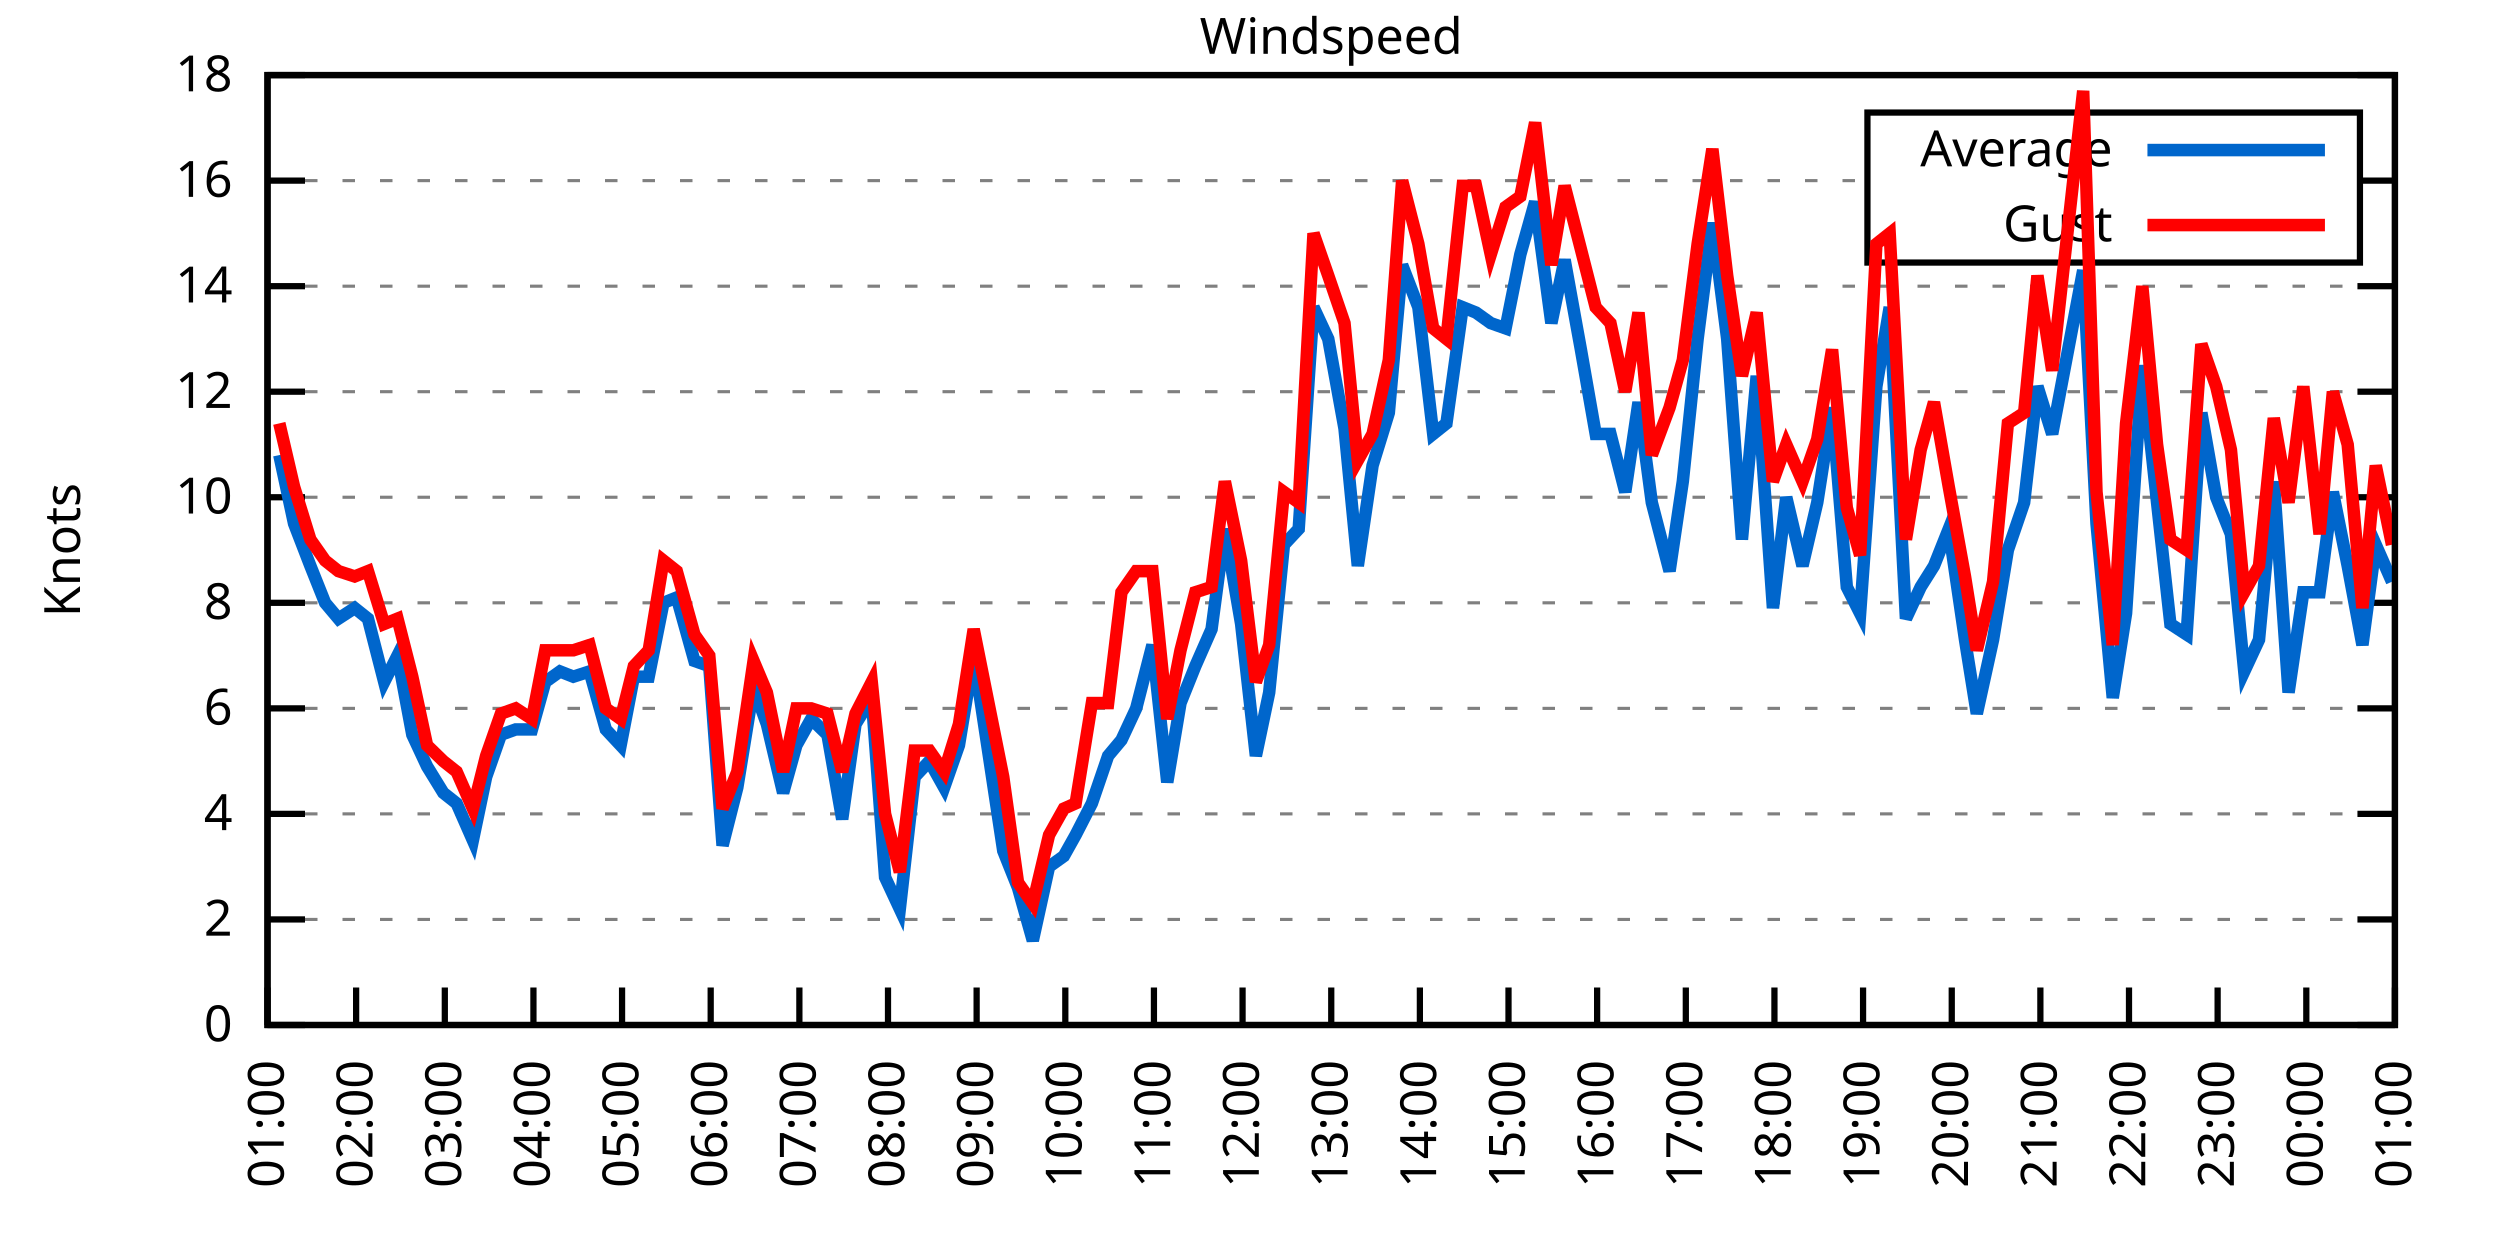
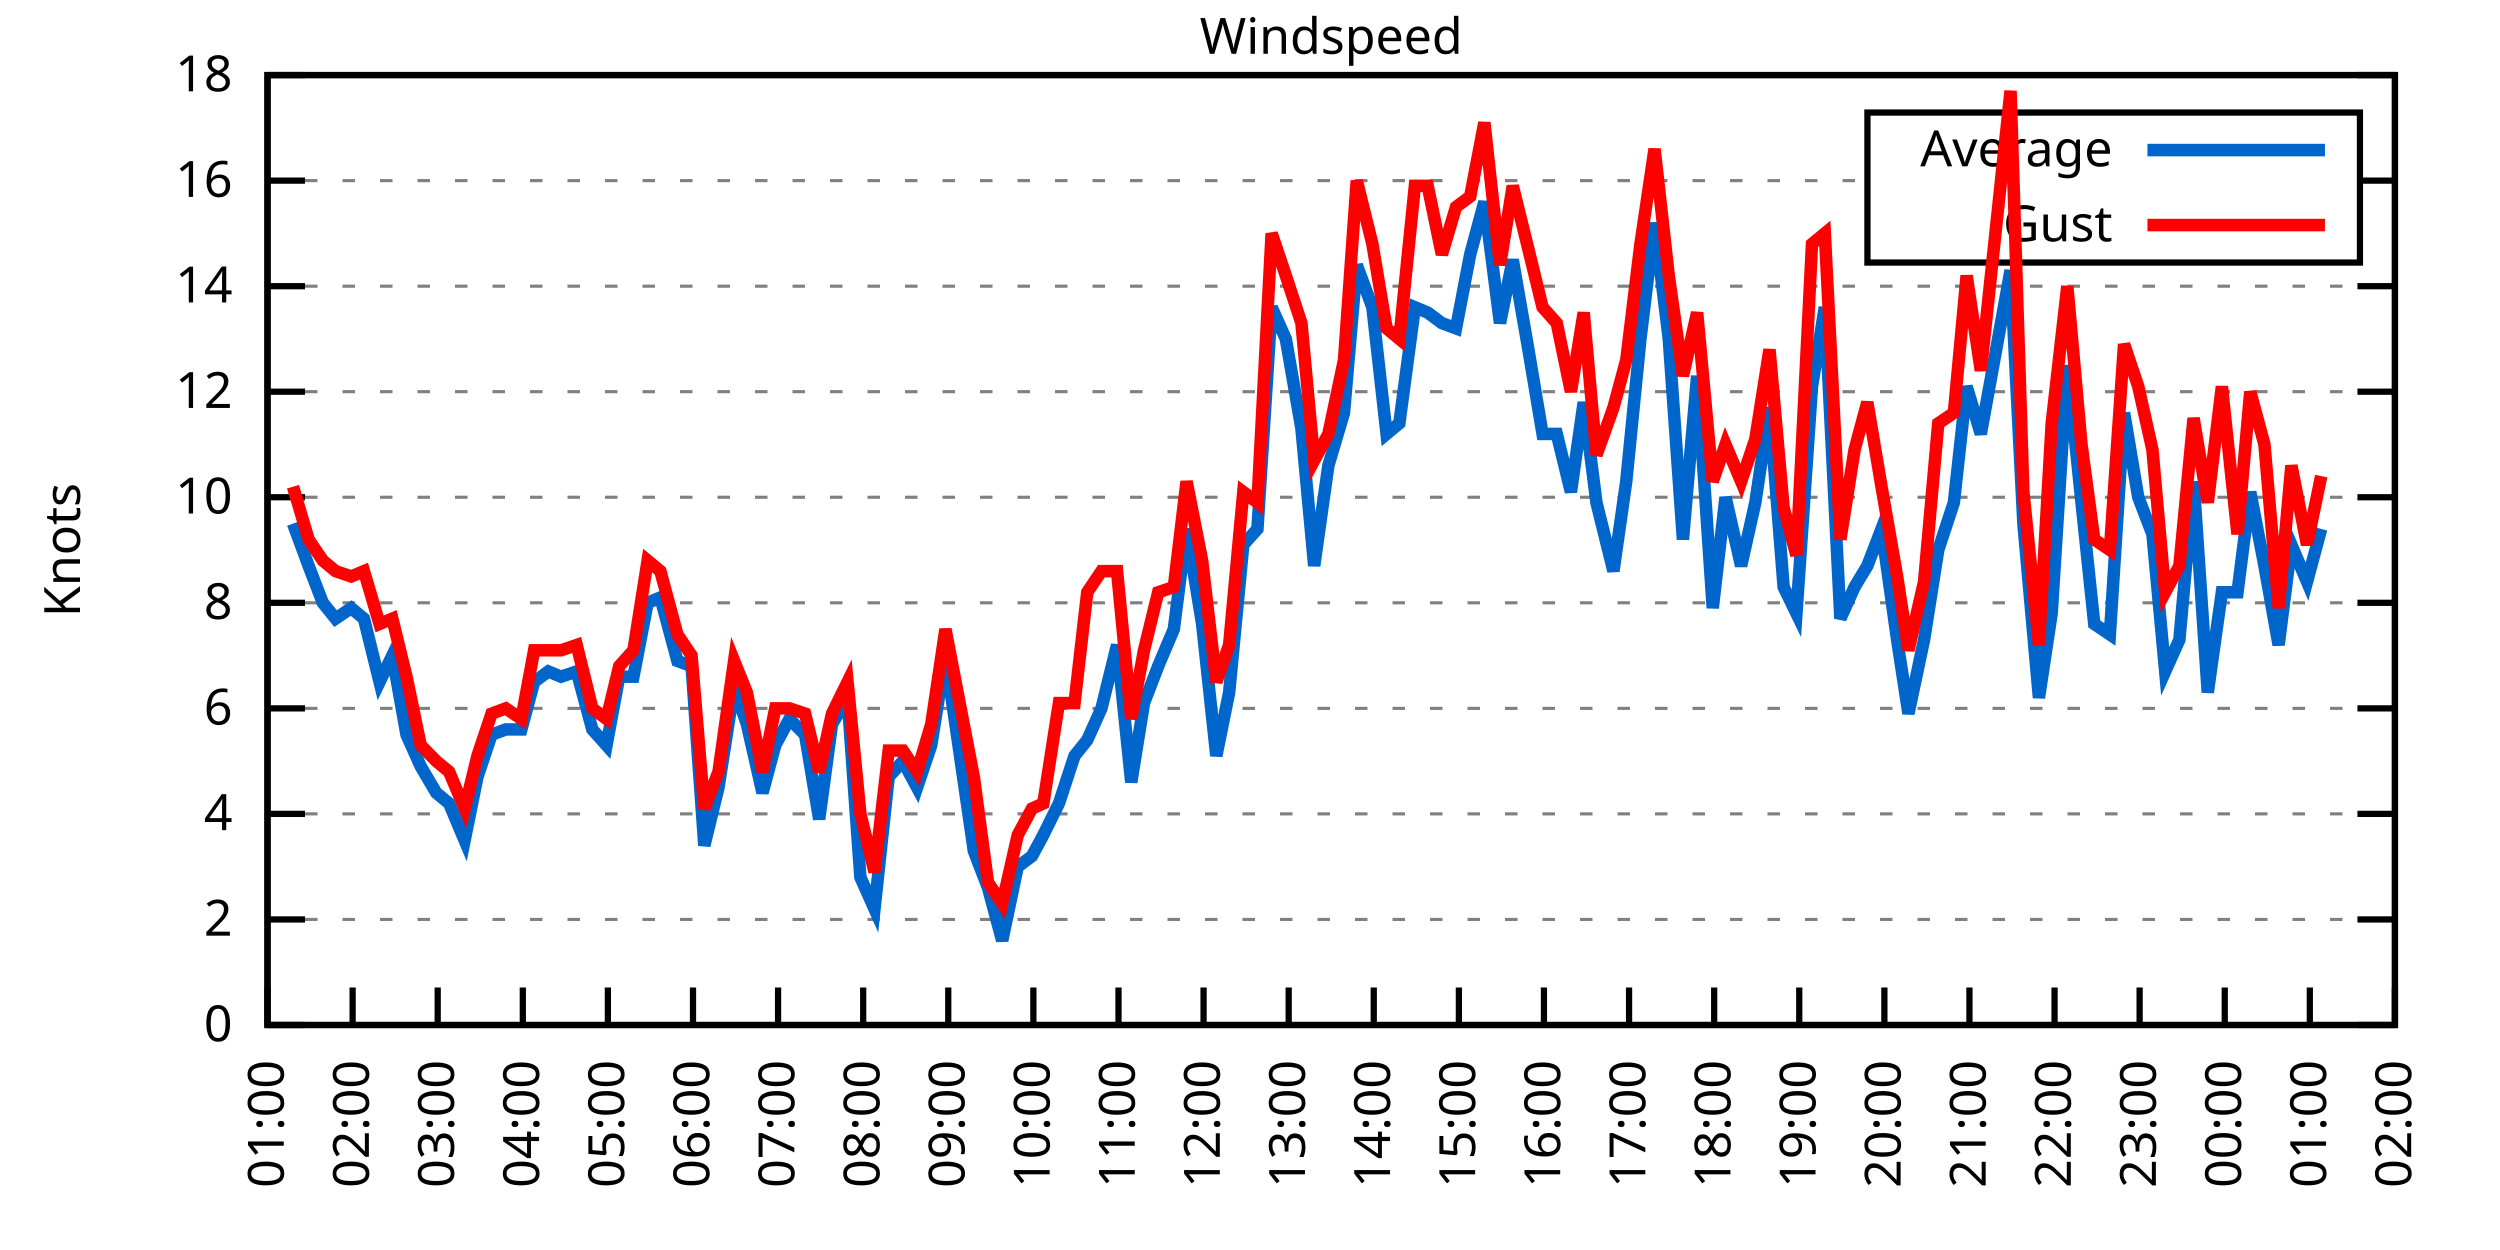
<svg xmlns="http://www.w3.org/2000/svg" xmlns:xlink="http://www.w3.org/1999/xlink" width="400" height="200" viewBox="0 0 400 200">
  <g id="gnuplot_canvas">
    <rect x="0" y="0" width="400" height="200" fill="none" />
    <defs>
      <circle id="gpDot" r="0.5" stroke-width="0.5" stroke="currentColor" />
      <path id="gpPt0" stroke-width="0.333" stroke="currentColor" d="M-1,0 h2 M0,-1 v2" />
      <path id="gpPt1" stroke-width="0.333" stroke="currentColor" d="M-1,-1 L1,1 M1,-1 L-1,1" />
      <path id="gpPt2" stroke-width="0.333" stroke="currentColor" d="M-1,0 L1,0 M0,-1 L0,1 M-1,-1 L1,1 M-1,1 L1,-1" />
      <rect id="gpPt3" stroke-width="0.333" stroke="currentColor" x="-1" y="-1" width="2" height="2" />
      <rect id="gpPt4" stroke-width="0.333" stroke="currentColor" fill="currentColor" x="-1" y="-1" width="2" height="2" />
      <circle id="gpPt5" stroke-width="0.333" stroke="currentColor" cx="0" cy="0" r="1" />
      <use xlink:href="#gpPt5" id="gpPt6" fill="currentColor" stroke="none" />
      <path id="gpPt7" stroke-width="0.333" stroke="currentColor" d="M0,-1.33 L-1.33,0.67 L1.33,0.67 z" />
      <use xlink:href="#gpPt7" id="gpPt8" fill="currentColor" stroke="none" />
      <use xlink:href="#gpPt7" id="gpPt9" stroke="currentColor" transform="rotate(180)" />
      <use xlink:href="#gpPt9" id="gpPt10" fill="currentColor" stroke="none" />
      <use xlink:href="#gpPt3" id="gpPt11" stroke="currentColor" transform="rotate(45)" />
      <use xlink:href="#gpPt11" id="gpPt12" fill="currentColor" stroke="none" />
      <path id="gpPt13" stroke-width="0.333" stroke="currentColor" d="M0,1.330 L1.265,0.411 L0.782,-1.067 L-0.782,-1.076 L-1.265,0.411 z" />
      <use xlink:href="#gpPt13" id="gpPt14" fill="currentColor" stroke="none" />
      <filter id="textbox" filterUnits="objectBoundingBox" x="0" y="0" height="1" width="1">
        <feFlood flood-color="white" flood-opacity="1" result="bgnd" />
        <feComposite in="SourceGraphic" in2="bgnd" operator="atop" />
      </filter>
      <filter id="greybox" filterUnits="objectBoundingBox" x="0" y="0" height="1" width="1">
        <feFlood flood-color="lightgrey" flood-opacity="1" result="grey" />
        <feComposite in="SourceGraphic" in2="grey" operator="atop" />
      </filter>
    </defs>
    <g fill="none" color="white" stroke="currentColor" stroke-width="1.00" stroke-linecap="butt" stroke-linejoin="miter">
</g>
    <g fill="none" color="black" stroke="currentColor" stroke-width="1.00" stroke-linecap="butt" stroke-linejoin="miter">
      <g stroke="none" shape-rendering="crispEdges">
        <polygon fill="rgb(255, 255, 255)" points="42.80,164.00 383.18,164.00 383.18,12.02 42.80,12.02 " />
      </g>
    </g>
    <g fill="none" color="black" stroke="currentColor" stroke-width="1.00" stroke-linecap="butt" stroke-linejoin="miter">
</g>
    <g fill="none" color="black" stroke="black" stroke-width="0.50" stroke-linecap="butt" stroke-linejoin="miter">
</g>
    <g fill="none" color="gray" stroke="currentColor" stroke-width="0.50" stroke-linecap="butt" stroke-linejoin="miter">
      <path stroke="gray" stroke-dasharray="2,4" class="gridline" d="M42.80,164.00 L383.19,164.00  " />
    </g>
    <g fill="none" color="gray" stroke="gray" stroke-width="1.00" stroke-linecap="butt" stroke-linejoin="miter">
</g>
    <g fill="none" color="black" stroke="currentColor" stroke-width="1.00" stroke-linecap="butt" stroke-linejoin="miter">
      <path stroke="black" d="M42.80,164.00 L48.80,164.00 M383.19,164.00 L377.19,164.00  " />
      <g transform="translate(37.20,166.60)" stroke="none" fill="black" font-family="Sans" font-size="8.00" text-anchor="end">
        <text>
          <tspan font-family="Sans"> 0</tspan>
        </text>
      </g>
    </g>
    <g fill="none" color="black" stroke="currentColor" stroke-width="1.00" stroke-linecap="butt" stroke-linejoin="miter">
</g>
    <g fill="none" color="black" stroke="black" stroke-width="0.50" stroke-linecap="butt" stroke-linejoin="miter">
</g>
    <g fill="none" color="gray" stroke="currentColor" stroke-width="0.50" stroke-linecap="butt" stroke-linejoin="miter">
      <path stroke="gray" stroke-dasharray="2,4" class="gridline" d="M42.80,147.11 L383.19,147.11  " />
    </g>
    <g fill="none" color="gray" stroke="gray" stroke-width="1.00" stroke-linecap="butt" stroke-linejoin="miter">
</g>
    <g fill="none" color="black" stroke="currentColor" stroke-width="1.00" stroke-linecap="butt" stroke-linejoin="miter">
      <path stroke="black" d="M42.80,147.11 L48.80,147.11 M383.19,147.11 L377.19,147.11  " />
      <g transform="translate(37.20,149.71)" stroke="none" fill="black" font-family="Sans" font-size="8.00" text-anchor="end">
        <text>
          <tspan font-family="Sans"> 2</tspan>
        </text>
      </g>
    </g>
    <g fill="none" color="black" stroke="currentColor" stroke-width="1.00" stroke-linecap="butt" stroke-linejoin="miter">
</g>
    <g fill="none" color="black" stroke="black" stroke-width="0.50" stroke-linecap="butt" stroke-linejoin="miter">
</g>
    <g fill="none" color="gray" stroke="currentColor" stroke-width="0.50" stroke-linecap="butt" stroke-linejoin="miter">
      <path stroke="gray" stroke-dasharray="2,4" class="gridline" d="M42.80,130.22 L383.19,130.22  " />
    </g>
    <g fill="none" color="gray" stroke="gray" stroke-width="1.00" stroke-linecap="butt" stroke-linejoin="miter">
</g>
    <g fill="none" color="black" stroke="currentColor" stroke-width="1.00" stroke-linecap="butt" stroke-linejoin="miter">
      <path stroke="black" d="M42.80,130.22 L48.80,130.22 M383.19,130.22 L377.19,130.22  " />
      <g transform="translate(37.20,132.82)" stroke="none" fill="black" font-family="Sans" font-size="8.00" text-anchor="end">
        <text>
          <tspan font-family="Sans"> 4</tspan>
        </text>
      </g>
    </g>
    <g fill="none" color="black" stroke="currentColor" stroke-width="1.00" stroke-linecap="butt" stroke-linejoin="miter">
</g>
    <g fill="none" color="black" stroke="black" stroke-width="0.50" stroke-linecap="butt" stroke-linejoin="miter">
</g>
    <g fill="none" color="gray" stroke="currentColor" stroke-width="0.50" stroke-linecap="butt" stroke-linejoin="miter">
      <path stroke="gray" stroke-dasharray="2,4" class="gridline" d="M42.80,113.34 L383.19,113.34  " />
    </g>
    <g fill="none" color="gray" stroke="gray" stroke-width="1.00" stroke-linecap="butt" stroke-linejoin="miter">
</g>
    <g fill="none" color="black" stroke="currentColor" stroke-width="1.00" stroke-linecap="butt" stroke-linejoin="miter">
      <path stroke="black" d="M42.80,113.34 L48.80,113.34 M383.19,113.34 L377.19,113.34  " />
      <g transform="translate(37.20,115.94)" stroke="none" fill="black" font-family="Sans" font-size="8.00" text-anchor="end">
        <text>
          <tspan font-family="Sans"> 6</tspan>
        </text>
      </g>
    </g>
    <g fill="none" color="black" stroke="currentColor" stroke-width="1.00" stroke-linecap="butt" stroke-linejoin="miter">
</g>
    <g fill="none" color="black" stroke="black" stroke-width="0.50" stroke-linecap="butt" stroke-linejoin="miter">
</g>
    <g fill="none" color="gray" stroke="currentColor" stroke-width="0.50" stroke-linecap="butt" stroke-linejoin="miter">
      <path stroke="gray" stroke-dasharray="2,4" class="gridline" d="M42.80,96.45 L383.19,96.45  " />
    </g>
    <g fill="none" color="gray" stroke="gray" stroke-width="1.00" stroke-linecap="butt" stroke-linejoin="miter">
</g>
    <g fill="none" color="black" stroke="currentColor" stroke-width="1.00" stroke-linecap="butt" stroke-linejoin="miter">
      <path stroke="black" d="M42.80,96.45 L48.80,96.45 M383.19,96.45 L377.19,96.45  " />
      <g transform="translate(37.20,99.05)" stroke="none" fill="black" font-family="Sans" font-size="8.00" text-anchor="end">
        <text>
          <tspan font-family="Sans"> 8</tspan>
        </text>
      </g>
    </g>
    <g fill="none" color="black" stroke="currentColor" stroke-width="1.00" stroke-linecap="butt" stroke-linejoin="miter">
</g>
    <g fill="none" color="black" stroke="black" stroke-width="0.50" stroke-linecap="butt" stroke-linejoin="miter">
</g>
    <g fill="none" color="gray" stroke="currentColor" stroke-width="0.50" stroke-linecap="butt" stroke-linejoin="miter">
      <path stroke="gray" stroke-dasharray="2,4" class="gridline" d="M42.80,79.56 L383.19,79.56  " />
    </g>
    <g fill="none" color="gray" stroke="gray" stroke-width="1.00" stroke-linecap="butt" stroke-linejoin="miter">
</g>
    <g fill="none" color="black" stroke="currentColor" stroke-width="1.00" stroke-linecap="butt" stroke-linejoin="miter">
      <path stroke="black" d="M42.80,79.56 L48.80,79.56 M383.19,79.56 L377.19,79.56  " />
      <g transform="translate(37.20,82.16)" stroke="none" fill="black" font-family="Sans" font-size="8.00" text-anchor="end">
        <text>
          <tspan font-family="Sans"> 10</tspan>
        </text>
      </g>
    </g>
    <g fill="none" color="black" stroke="currentColor" stroke-width="1.00" stroke-linecap="butt" stroke-linejoin="miter">
</g>
    <g fill="none" color="black" stroke="black" stroke-width="0.50" stroke-linecap="butt" stroke-linejoin="miter">
</g>
    <g fill="none" color="gray" stroke="currentColor" stroke-width="0.50" stroke-linecap="butt" stroke-linejoin="miter">
      <path stroke="gray" stroke-dasharray="2,4" class="gridline" d="M42.80,62.67 L383.19,62.67  " />
    </g>
    <g fill="none" color="gray" stroke="gray" stroke-width="1.00" stroke-linecap="butt" stroke-linejoin="miter">
</g>
    <g fill="none" color="black" stroke="currentColor" stroke-width="1.00" stroke-linecap="butt" stroke-linejoin="miter">
      <path stroke="black" d="M42.80,62.67 L48.80,62.67 M383.19,62.67 L377.19,62.67  " />
      <g transform="translate(37.20,65.27)" stroke="none" fill="black" font-family="Sans" font-size="8.00" text-anchor="end">
        <text>
          <tspan font-family="Sans"> 12</tspan>
        </text>
      </g>
    </g>
    <g fill="none" color="black" stroke="currentColor" stroke-width="1.00" stroke-linecap="butt" stroke-linejoin="miter">
</g>
    <g fill="none" color="black" stroke="black" stroke-width="0.50" stroke-linecap="butt" stroke-linejoin="miter">
</g>
    <g fill="none" color="gray" stroke="currentColor" stroke-width="0.50" stroke-linecap="butt" stroke-linejoin="miter">
      <path stroke="gray" stroke-dasharray="2,4" class="gridline" d="M42.80,45.79 L383.19,45.79  " />
    </g>
    <g fill="none" color="gray" stroke="gray" stroke-width="1.00" stroke-linecap="butt" stroke-linejoin="miter">
</g>
    <g fill="none" color="black" stroke="currentColor" stroke-width="1.00" stroke-linecap="butt" stroke-linejoin="miter">
      <path stroke="black" d="M42.80,45.79 L48.80,45.79 M383.19,45.79 L377.19,45.79  " />
      <g transform="translate(37.20,48.39)" stroke="none" fill="black" font-family="Sans" font-size="8.00" text-anchor="end">
        <text>
          <tspan font-family="Sans"> 14</tspan>
        </text>
      </g>
    </g>
    <g fill="none" color="black" stroke="currentColor" stroke-width="1.00" stroke-linecap="butt" stroke-linejoin="miter">
</g>
    <g fill="none" color="black" stroke="black" stroke-width="0.50" stroke-linecap="butt" stroke-linejoin="miter">
</g>
    <g fill="none" color="gray" stroke="currentColor" stroke-width="0.50" stroke-linecap="butt" stroke-linejoin="miter">
      <path stroke="gray" stroke-dasharray="2,4" class="gridline" d="M42.80,28.90 L298.79,28.90 M377.59,28.90 L383.19,28.90  " />
    </g>
    <g fill="none" color="gray" stroke="gray" stroke-width="1.00" stroke-linecap="butt" stroke-linejoin="miter">
</g>
    <g fill="none" color="black" stroke="currentColor" stroke-width="1.00" stroke-linecap="butt" stroke-linejoin="miter">
      <path stroke="black" d="M42.80,28.90 L48.80,28.90 M383.19,28.90 L377.19,28.90  " />
      <g transform="translate(37.20,31.50)" stroke="none" fill="black" font-family="Sans" font-size="8.00" text-anchor="end">
        <text>
          <tspan font-family="Sans"> 16</tspan>
        </text>
      </g>
    </g>
    <g fill="none" color="black" stroke="currentColor" stroke-width="1.00" stroke-linecap="butt" stroke-linejoin="miter">
</g>
    <g fill="none" color="black" stroke="black" stroke-width="0.50" stroke-linecap="butt" stroke-linejoin="miter">
</g>
    <g fill="none" color="gray" stroke="currentColor" stroke-width="0.50" stroke-linecap="butt" stroke-linejoin="miter">
      <path stroke="gray" stroke-dasharray="2,4" class="gridline" d="M42.80,12.01 L383.19,12.01  " />
    </g>
    <g fill="none" color="gray" stroke="gray" stroke-width="1.00" stroke-linecap="butt" stroke-linejoin="miter">
</g>
    <g fill="none" color="black" stroke="currentColor" stroke-width="1.00" stroke-linecap="butt" stroke-linejoin="miter">
      <path stroke="black" d="M42.80,12.01 L48.80,12.01 M383.19,12.01 L377.19,12.01  " />
      <g transform="translate(37.20,14.61)" stroke="none" fill="black" font-family="Sans" font-size="8.00" text-anchor="end">
        <text>
          <tspan font-family="Sans"> 18</tspan>
        </text>
      </g>
    </g>
    <g fill="none" color="black" stroke="currentColor" stroke-width="1.00" stroke-linecap="butt" stroke-linejoin="miter">
      <path stroke="black" d="M42.80,164.00 L42.80,158.00  " />
      <g transform="translate(45.40,169.60) rotate(270.00)" stroke="none" fill="black" font-family="Sans" font-size="8.00" text-anchor="end">
        <text>
          <tspan font-family="Sans">01:00</tspan>
        </text>
      </g>
    </g>
    <g fill="none" color="black" stroke="currentColor" stroke-width="1.00" stroke-linecap="butt" stroke-linejoin="miter">
-       <path stroke="black" d="M56.98,164.00 L56.98,158.00  " />
-       <g transform="translate(59.58,169.60) rotate(270.00)" stroke="none" fill="black" font-family="Sans" font-size="8.00" text-anchor="end">
+       <path stroke="black" d="M56.42,164.00 L56.42,158.00  " />
+       <g transform="translate(59.02,169.60) rotate(270.00)" stroke="none" fill="black" font-family="Sans" font-size="8.00" text-anchor="end">
        <text>
          <tspan font-family="Sans">02:00</tspan>
        </text>
      </g>
    </g>
    <g fill="none" color="black" stroke="currentColor" stroke-width="1.00" stroke-linecap="butt" stroke-linejoin="miter">
-       <path stroke="black" d="M71.17,164.00 L71.17,158.00  " />
-       <g transform="translate(73.77,169.60) rotate(270.00)" stroke="none" fill="black" font-family="Sans" font-size="8.00" text-anchor="end">
+       <path stroke="black" d="M70.03,164.00 L70.03,158.00  " />
+       <g transform="translate(72.63,169.60) rotate(270.00)" stroke="none" fill="black" font-family="Sans" font-size="8.00" text-anchor="end">
        <text>
          <tspan font-family="Sans">03:00</tspan>
        </text>
      </g>
    </g>
    <g fill="none" color="black" stroke="currentColor" stroke-width="1.00" stroke-linecap="butt" stroke-linejoin="miter">
-       <path stroke="black" d="M85.35,164.00 L85.35,158.00  " />
-       <g transform="translate(87.95,169.60) rotate(270.00)" stroke="none" fill="black" font-family="Sans" font-size="8.00" text-anchor="end">
+       <path stroke="black" d="M83.65,164.00 L83.65,158.00  " />
+       <g transform="translate(86.25,169.60) rotate(270.00)" stroke="none" fill="black" font-family="Sans" font-size="8.00" text-anchor="end">
        <text>
          <tspan font-family="Sans">04:00</tspan>
        </text>
      </g>
    </g>
    <g fill="none" color="black" stroke="currentColor" stroke-width="1.00" stroke-linecap="butt" stroke-linejoin="miter">
-       <path stroke="black" d="M99.53,164.00 L99.53,158.00  " />
-       <g transform="translate(102.13,169.60) rotate(270.00)" stroke="none" fill="black" font-family="Sans" font-size="8.00" text-anchor="end">
+       <path stroke="black" d="M97.26,164.00 L97.26,158.00  " />
+       <g transform="translate(99.86,169.60) rotate(270.00)" stroke="none" fill="black" font-family="Sans" font-size="8.00" text-anchor="end">
        <text>
          <tspan font-family="Sans">05:00</tspan>
        </text>
      </g>
    </g>
    <g fill="none" color="black" stroke="currentColor" stroke-width="1.00" stroke-linecap="butt" stroke-linejoin="miter">
-       <path stroke="black" d="M113.71,164.00 L113.71,158.00  " />
-       <g transform="translate(116.31,169.60) rotate(270.00)" stroke="none" fill="black" font-family="Sans" font-size="8.00" text-anchor="end">
+       <path stroke="black" d="M110.88,164.00 L110.88,158.00  " />
+       <g transform="translate(113.48,169.60) rotate(270.00)" stroke="none" fill="black" font-family="Sans" font-size="8.00" text-anchor="end">
        <text>
          <tspan font-family="Sans">06:00</tspan>
        </text>
      </g>
    </g>
    <g fill="none" color="black" stroke="currentColor" stroke-width="1.00" stroke-linecap="butt" stroke-linejoin="miter">
-       <path stroke="black" d="M127.90,164.00 L127.90,158.00  " />
-       <g transform="translate(130.50,169.60) rotate(270.00)" stroke="none" fill="black" font-family="Sans" font-size="8.00" text-anchor="end">
+       <path stroke="black" d="M124.49,164.00 L124.49,158.00  " />
+       <g transform="translate(127.09,169.60) rotate(270.00)" stroke="none" fill="black" font-family="Sans" font-size="8.00" text-anchor="end">
        <text>
          <tspan font-family="Sans">07:00</tspan>
        </text>
      </g>
    </g>
    <g fill="none" color="black" stroke="currentColor" stroke-width="1.00" stroke-linecap="butt" stroke-linejoin="miter">
-       <path stroke="black" d="M142.08,164.00 L142.08,158.00  " />
-       <g transform="translate(144.68,169.60) rotate(270.00)" stroke="none" fill="black" font-family="Sans" font-size="8.00" text-anchor="end">
+       <path stroke="black" d="M138.11,164.00 L138.11,158.00  " />
+       <g transform="translate(140.71,169.60) rotate(270.00)" stroke="none" fill="black" font-family="Sans" font-size="8.00" text-anchor="end">
        <text>
          <tspan font-family="Sans">08:00</tspan>
        </text>
      </g>
    </g>
    <g fill="none" color="black" stroke="currentColor" stroke-width="1.00" stroke-linecap="butt" stroke-linejoin="miter">
-       <path stroke="black" d="M156.26,164.00 L156.26,158.00  " />
-       <g transform="translate(158.86,169.60) rotate(270.00)" stroke="none" fill="black" font-family="Sans" font-size="8.00" text-anchor="end">
+       <path stroke="black" d="M151.72,164.00 L151.72,158.00  " />
+       <g transform="translate(154.32,169.60) rotate(270.00)" stroke="none" fill="black" font-family="Sans" font-size="8.00" text-anchor="end">
        <text>
          <tspan font-family="Sans">09:00</tspan>
        </text>
      </g>
    </g>
    <g fill="none" color="black" stroke="currentColor" stroke-width="1.00" stroke-linecap="butt" stroke-linejoin="miter">
-       <path stroke="black" d="M170.45,164.00 L170.45,158.00  " />
-       <g transform="translate(173.05,169.60) rotate(270.00)" stroke="none" fill="black" font-family="Sans" font-size="8.00" text-anchor="end">
+       <path stroke="black" d="M165.34,164.00 L165.34,158.00  " />
+       <g transform="translate(167.94,169.60) rotate(270.00)" stroke="none" fill="black" font-family="Sans" font-size="8.00" text-anchor="end">
        <text>
          <tspan font-family="Sans">10:00</tspan>
        </text>
      </g>
    </g>
    <g fill="none" color="black" stroke="currentColor" stroke-width="1.00" stroke-linecap="butt" stroke-linejoin="miter">
-       <path stroke="black" d="M184.63,164.00 L184.63,158.00  " />
-       <g transform="translate(187.23,169.60) rotate(270.00)" stroke="none" fill="black" font-family="Sans" font-size="8.00" text-anchor="end">
+       <path stroke="black" d="M178.96,164.00 L178.96,158.00  " />
+       <g transform="translate(181.56,169.60) rotate(270.00)" stroke="none" fill="black" font-family="Sans" font-size="8.00" text-anchor="end">
        <text>
          <tspan font-family="Sans">11:00</tspan>
        </text>
      </g>
    </g>
    <g fill="none" color="black" stroke="currentColor" stroke-width="1.00" stroke-linecap="butt" stroke-linejoin="miter">
-       <path stroke="black" d="M198.81,164.00 L198.81,158.00  " />
-       <g transform="translate(201.41,169.60) rotate(270.00)" stroke="none" fill="black" font-family="Sans" font-size="8.00" text-anchor="end">
+       <path stroke="black" d="M192.57,164.00 L192.57,158.00  " />
+       <g transform="translate(195.17,169.60) rotate(270.00)" stroke="none" fill="black" font-family="Sans" font-size="8.00" text-anchor="end">
        <text>
          <tspan font-family="Sans">12:00</tspan>
        </text>
      </g>
    </g>
    <g fill="none" color="black" stroke="currentColor" stroke-width="1.00" stroke-linecap="butt" stroke-linejoin="miter">
-       <path stroke="black" d="M213.00,164.00 L213.00,158.00  " />
-       <g transform="translate(215.60,169.60) rotate(270.00)" stroke="none" fill="black" font-family="Sans" font-size="8.00" text-anchor="end">
+       <path stroke="black" d="M206.19,164.00 L206.19,158.00  " />
+       <g transform="translate(208.79,169.60) rotate(270.00)" stroke="none" fill="black" font-family="Sans" font-size="8.00" text-anchor="end">
        <text>
          <tspan font-family="Sans">13:00</tspan>
        </text>
      </g>
    </g>
    <g fill="none" color="black" stroke="currentColor" stroke-width="1.00" stroke-linecap="butt" stroke-linejoin="miter">
-       <path stroke="black" d="M227.18,164.00 L227.18,158.00  " />
-       <g transform="translate(229.78,169.60) rotate(270.00)" stroke="none" fill="black" font-family="Sans" font-size="8.00" text-anchor="end">
+       <path stroke="black" d="M219.80,164.00 L219.80,158.00  " />
+       <g transform="translate(222.40,169.60) rotate(270.00)" stroke="none" fill="black" font-family="Sans" font-size="8.00" text-anchor="end">
        <text>
          <tspan font-family="Sans">14:00</tspan>
        </text>
      </g>
    </g>
    <g fill="none" color="black" stroke="currentColor" stroke-width="1.00" stroke-linecap="butt" stroke-linejoin="miter">
-       <path stroke="black" d="M241.36,164.00 L241.36,158.00  " />
-       <g transform="translate(243.96,169.60) rotate(270.00)" stroke="none" fill="black" font-family="Sans" font-size="8.00" text-anchor="end">
+       <path stroke="black" d="M233.42,164.00 L233.42,158.00  " />
+       <g transform="translate(236.02,169.60) rotate(270.00)" stroke="none" fill="black" font-family="Sans" font-size="8.00" text-anchor="end">
        <text>
          <tspan font-family="Sans">15:00</tspan>
        </text>
      </g>
    </g>
    <g fill="none" color="black" stroke="currentColor" stroke-width="1.00" stroke-linecap="butt" stroke-linejoin="miter">
-       <path stroke="black" d="M255.54,164.00 L255.54,158.00  " />
-       <g transform="translate(258.14,169.60) rotate(270.00)" stroke="none" fill="black" font-family="Sans" font-size="8.00" text-anchor="end">
+       <path stroke="black" d="M247.03,164.00 L247.03,158.00  " />
+       <g transform="translate(249.63,169.60) rotate(270.00)" stroke="none" fill="black" font-family="Sans" font-size="8.00" text-anchor="end">
        <text>
          <tspan font-family="Sans">16:00</tspan>
        </text>
      </g>
    </g>
    <g fill="none" color="black" stroke="currentColor" stroke-width="1.00" stroke-linecap="butt" stroke-linejoin="miter">
-       <path stroke="black" d="M269.73,164.00 L269.73,158.00  " />
-       <g transform="translate(272.33,169.60) rotate(270.00)" stroke="none" fill="black" font-family="Sans" font-size="8.00" text-anchor="end">
+       <path stroke="black" d="M260.65,164.00 L260.65,158.00  " />
+       <g transform="translate(263.25,169.60) rotate(270.00)" stroke="none" fill="black" font-family="Sans" font-size="8.00" text-anchor="end">
        <text>
          <tspan font-family="Sans">17:00</tspan>
        </text>
      </g>
    </g>
    <g fill="none" color="black" stroke="currentColor" stroke-width="1.00" stroke-linecap="butt" stroke-linejoin="miter">
-       <path stroke="black" d="M283.91,164.00 L283.91,158.00  " />
-       <g transform="translate(286.51,169.60) rotate(270.00)" stroke="none" fill="black" font-family="Sans" font-size="8.00" text-anchor="end">
+       <path stroke="black" d="M274.27,164.00 L274.27,158.00  " />
+       <g transform="translate(276.87,169.60) rotate(270.00)" stroke="none" fill="black" font-family="Sans" font-size="8.00" text-anchor="end">
        <text>
          <tspan font-family="Sans">18:00</tspan>
        </text>
      </g>
    </g>
    <g fill="none" color="black" stroke="currentColor" stroke-width="1.00" stroke-linecap="butt" stroke-linejoin="miter">
-       <path stroke="black" d="M298.09,164.00 L298.09,158.00  " />
-       <g transform="translate(300.69,169.60) rotate(270.00)" stroke="none" fill="black" font-family="Sans" font-size="8.00" text-anchor="end">
+       <path stroke="black" d="M287.88,164.00 L287.88,158.00  " />
+       <g transform="translate(290.48,169.60) rotate(270.00)" stroke="none" fill="black" font-family="Sans" font-size="8.00" text-anchor="end">
        <text>
          <tspan font-family="Sans">19:00</tspan>
        </text>
      </g>
    </g>
    <g fill="none" color="black" stroke="currentColor" stroke-width="1.00" stroke-linecap="butt" stroke-linejoin="miter">
-       <path stroke="black" d="M312.28,164.00 L312.28,158.00  " />
-       <g transform="translate(314.88,169.60) rotate(270.00)" stroke="none" fill="black" font-family="Sans" font-size="8.00" text-anchor="end">
+       <path stroke="black" d="M301.50,164.00 L301.50,158.00  " />
+       <g transform="translate(304.10,169.60) rotate(270.00)" stroke="none" fill="black" font-family="Sans" font-size="8.00" text-anchor="end">
        <text>
          <tspan font-family="Sans">20:00</tspan>
        </text>
      </g>
    </g>
    <g fill="none" color="black" stroke="currentColor" stroke-width="1.00" stroke-linecap="butt" stroke-linejoin="miter">
-       <path stroke="black" d="M326.46,164.00 L326.46,158.00  " />
-       <g transform="translate(329.06,169.60) rotate(270.00)" stroke="none" fill="black" font-family="Sans" font-size="8.00" text-anchor="end">
+       <path stroke="black" d="M315.11,164.00 L315.11,158.00  " />
+       <g transform="translate(317.71,169.60) rotate(270.00)" stroke="none" fill="black" font-family="Sans" font-size="8.00" text-anchor="end">
        <text>
          <tspan font-family="Sans">21:00</tspan>
        </text>
      </g>
    </g>
    <g fill="none" color="black" stroke="currentColor" stroke-width="1.00" stroke-linecap="butt" stroke-linejoin="miter">
-       <path stroke="black" d="M340.64,164.00 L340.64,158.00  " />
-       <g transform="translate(343.24,169.60) rotate(270.00)" stroke="none" fill="black" font-family="Sans" font-size="8.00" text-anchor="end">
+       <path stroke="black" d="M328.73,164.00 L328.73,158.00  " />
+       <g transform="translate(331.33,169.60) rotate(270.00)" stroke="none" fill="black" font-family="Sans" font-size="8.00" text-anchor="end">
        <text>
          <tspan font-family="Sans">22:00</tspan>
        </text>
      </g>
    </g>
    <g fill="none" color="black" stroke="currentColor" stroke-width="1.00" stroke-linecap="butt" stroke-linejoin="miter">
-       <path stroke="black" d="M354.82,164.00 L354.82,158.00  " />
-       <g transform="translate(357.42,169.60) rotate(270.00)" stroke="none" fill="black" font-family="Sans" font-size="8.00" text-anchor="end">
+       <path stroke="black" d="M342.34,164.00 L342.34,158.00  " />
+       <g transform="translate(344.94,169.60) rotate(270.00)" stroke="none" fill="black" font-family="Sans" font-size="8.00" text-anchor="end">
        <text>
          <tspan font-family="Sans">23:00</tspan>
        </text>
      </g>
    </g>
    <g fill="none" color="black" stroke="currentColor" stroke-width="1.00" stroke-linecap="butt" stroke-linejoin="miter">
-       <path stroke="black" d="M369.01,164.00 L369.01,158.00  " />
-       <g transform="translate(371.61,169.60) rotate(270.00)" stroke="none" fill="black" font-family="Sans" font-size="8.00" text-anchor="end">
+       <path stroke="black" d="M355.96,164.00 L355.96,158.00  " />
+       <g transform="translate(358.56,169.60) rotate(270.00)" stroke="none" fill="black" font-family="Sans" font-size="8.00" text-anchor="end">
        <text>
          <tspan font-family="Sans">00:00</tspan>
+         </text>
+       </g>
+     </g>
+     <g fill="none" color="black" stroke="currentColor" stroke-width="1.00" stroke-linecap="butt" stroke-linejoin="miter">
+       <path stroke="black" d="M369.57,164.00 L369.57,158.00  " />
+       <g transform="translate(372.17,169.60) rotate(270.00)" stroke="none" fill="black" font-family="Sans" font-size="8.00" text-anchor="end">
+         <text>
+           <tspan font-family="Sans">01:00</tspan>
        </text>
      </g>
    </g>
    <g fill="none" color="black" stroke="currentColor" stroke-width="1.00" stroke-linecap="butt" stroke-linejoin="miter">
      <path stroke="black" d="M383.19,164.00 L383.19,158.00  " />
      <g transform="translate(385.79,169.60) rotate(270.00)" stroke="none" fill="black" font-family="Sans" font-size="8.00" text-anchor="end">
        <text>
-           <tspan font-family="Sans">01:00</tspan>
+           <tspan font-family="Sans">02:00</tspan>
        </text>
      </g>
    </g>
    <g fill="none" color="black" stroke="currentColor" stroke-width="1.00" stroke-linecap="butt" stroke-linejoin="miter">
</g>
    <g fill="none" color="black" stroke="currentColor" stroke-width="1.00" stroke-linecap="butt" stroke-linejoin="miter">
      <path stroke="black" d="M42.80,12.01 L42.80,164.00 L383.19,164.00 L383.19,12.01 L42.80,12.01 Z  " />
    </g>
    <g fill="none" color="black" stroke="currentColor" stroke-width="1.00" stroke-linecap="butt" stroke-linejoin="miter">
</g>
    <g fill="none" color="black" stroke="currentColor" stroke-width="1.00" stroke-linecap="butt" stroke-linejoin="miter">
      <path stroke="black" d="M298.79,42.01 L298.79,18.01 L377.59,18.01 L377.59,42.01 L298.79,42.01 Z  " />
    </g>
    <g id="Windspeed_plot_1">
      <g fill="none" color="white" stroke="black" stroke-width="2.00" stroke-linecap="butt" stroke-linejoin="miter">
</g>
      <g fill="none" color="black" stroke="currentColor" stroke-width="2.00" stroke-linecap="butt" stroke-linejoin="miter">
        <g transform="translate(337.99,26.61)" stroke="none" fill="black" font-family="Sans" font-size="8.00" text-anchor="end">
          <text>
            <tspan font-family="Sans">Average</tspan>
          </text>
        </g>
      </g>
      <g fill="none" color="black" stroke="currentColor" stroke-width="2.00" stroke-linecap="butt" stroke-linejoin="miter">
-         <path stroke="rgb(  0, 102, 204)" d="M343.59,24.01 L371.99,24.01 M44.69,72.81 L47.05,83.78 L49.66,90.54 L52.02,96.45 L54.15,98.98 L56.75,97.29   L58.87,98.98 L61.47,109.11 L63.60,104.89 L65.97,117.56 L68.33,122.62 L70.93,126.85 L73.06,128.54 L75.66,134.45   L77.78,124.31 L80.15,117.56 L82.51,116.71 L85.11,116.71 L87.24,109.11 L89.60,107.43 L91.73,108.27 L94.33,107.43   L96.93,116.71 L99.30,119.25 L101.42,108.27 L103.79,108.27 L106.15,96.45 L108.28,95.60 L111.11,105.74 L113.48,106.58   L115.61,135.29 L117.97,126.00 L120.57,109.96 L122.70,115.87 L125.30,126.85 L127.42,119.25 L129.79,115.03 L132.39,117.56   L134.75,131.07 L136.88,115.87 L139.48,111.65 L141.61,140.36 L143.97,145.42 L146.34,124.31 L148.70,121.78 L151.06,126.00   L153.43,119.25 L155.79,104.89 L160.52,136.14 L162.88,142.05 L165.25,150.49 L167.85,138.67 L170.21,136.98 L172.10,133.60   L174.70,128.54 L177.30,120.94 L179.43,118.40 L181.79,113.34 L184.39,103.20 L186.76,125.16 L188.88,112.49 L191.25,106.58   L193.85,100.67 L195.98,84.63 L198.58,99.83 L200.94,120.94 L203.07,110.80 L205.43,87.16 L207.79,84.63 L210.16,49.16   L212.52,54.23 L215.12,68.58 L217.25,90.54 L219.61,74.49 L222.21,66.05 L224.34,42.41 L226.94,49.16 L229.31,69.43   L231.43,67.74 L234.03,49.16 L236.16,50.01 L238.52,51.70 L240.89,52.54 L243.25,40.72 L245.62,32.28 L248.22,51.70   L250.34,41.56 L252.94,55.92 L255.31,69.43 L257.67,69.43 L260.04,78.72 L262.16,64.36 L264.29,80.41 L267.13,91.38   L269.25,77.03 L271.62,54.23 L273.98,35.65 L276.35,54.23 L278.71,86.32 L281.07,60.14 L283.67,97.29 L285.80,79.56   L288.40,90.54 L290.76,80.41 L293.13,65.21 L295.49,93.92 L297.62,98.14 L300.22,61.83 L302.35,49.16 L304.95,98.98   L307.31,93.92 L309.44,90.54 L311.80,84.63 L314.40,102.36 L316.29,114.18 L318.89,102.36 L321.26,88.00 L323.86,80.41   L325.99,61.83 L328.35,69.43 L333.31,43.25 L335.44,83.78 L338.04,111.65 L340.17,98.14 L342.77,58.45 L345.13,80.41   L347.26,99.83 L349.86,101.52 L352.22,66.05 L354.59,79.56 L356.95,85.47 L359.08,107.43 L361.44,102.36 L363.81,77.03   L366.17,110.80 L368.53,94.76 L371.13,94.76 L373.26,78.72 L375.63,90.54 L377.99,103.20 L380.12,87.16 L382.72,93.07    " />
+         <path stroke="rgb(  0, 102, 204)" d="M343.59,24.01 L371.99,24.01 M46.88,83.78 L49.38,90.54 L51.65,96.45 L53.69,98.98 L56.19,97.29 L58.23,98.98   L60.73,109.11 L62.77,104.89 L65.04,117.56 L67.31,122.62 L69.80,126.85 L71.85,128.54 L74.34,134.45 L76.39,124.31   L78.65,117.56 L80.92,116.71 L83.42,116.71 L85.46,109.11 L87.73,107.43 L89.77,108.27 L92.27,107.43 L94.77,116.71   L97.04,119.25 L99.08,108.27 L101.35,108.27 L103.62,96.45 L105.66,95.60 L108.38,105.74 L110.65,106.58 L112.69,135.29   L114.96,126.00 L117.46,109.96 L119.50,115.87 L122.00,126.85 L124.04,119.25 L126.31,115.03 L128.81,117.56 L131.07,131.07   L133.12,115.87 L135.61,111.65 L137.66,140.36 L139.92,145.42 L142.19,124.31 L144.46,121.78 L146.73,126.00 L149.00,119.25   L151.27,104.89 L155.81,136.14 L158.08,142.05 L160.35,150.49 L162.84,138.67 L165.11,136.98 L166.93,133.60 L169.43,128.54   L171.92,120.94 L173.96,118.40 L176.23,113.34 L178.73,103.20 L181.00,125.16 L183.04,112.49 L185.31,106.58 L187.81,100.67   L189.85,84.63 L192.34,99.83 L194.61,120.94 L196.66,110.80 L198.93,87.16 L201.19,84.63 L203.46,49.16 L205.73,54.23   L208.23,68.58 L210.27,90.54 L212.54,74.49 L215.04,66.05 L217.08,42.41 L219.58,49.16 L221.85,69.43 L223.89,67.74   L226.38,49.16 L228.43,50.01 L230.70,51.70 L232.96,52.54 L235.23,40.72 L237.50,32.28 L240.00,51.70 L242.04,41.56   L244.54,55.92 L246.81,69.43 L249.08,69.43 L251.35,78.72 L253.39,64.36 L255.43,80.41 L258.15,91.38 L260.20,77.03   L262.47,54.23 L264.73,35.65 L267.00,54.23 L269.27,86.32 L271.54,60.14 L274.04,97.29 L276.08,79.56 L278.58,90.54   L280.85,80.41 L283.12,65.21 L285.38,93.92 L287.43,98.14 L289.92,61.83 L291.97,49.16 L294.46,98.98 L296.73,93.92   L298.77,90.54 L301.04,84.63 L303.54,102.36 L305.35,114.18 L307.85,102.36 L310.12,88.00 L312.62,80.41 L314.66,61.83   L316.93,69.43 L321.69,43.25 L323.74,83.78 L326.23,111.65 L328.27,98.14 L330.77,58.45 L333.04,80.41 L335.08,99.83   L337.58,101.52 L339.85,66.05 L342.12,79.56 L344.39,85.47 L346.43,107.43 L348.70,102.36 L350.97,77.03 L353.24,110.80   L355.50,94.76 L358.00,94.76 L360.04,78.72 L362.31,90.54 L364.58,103.20 L366.62,87.16 L369.12,93.07 L371.39,84.63    " />
      </g>
    </g>
    <g id="Windspeed_plot_2">
      <g fill="none" color="black" stroke="currentColor" stroke-width="2.00" stroke-linecap="butt" stroke-linejoin="miter">
        <g transform="translate(337.99,38.61)" stroke="none" fill="black" font-family="Sans" font-size="8.00" text-anchor="end">
          <text>
            <tspan font-family="Sans">Gust</tspan>
          </text>
        </g>
      </g>
      <g fill="none" color="black" stroke="currentColor" stroke-width="2.00" stroke-linecap="butt" stroke-linejoin="miter">
-         <path stroke="rgb(255,   0,   0)" d="M343.59,36.01 L371.99,36.01 M44.69,67.74 L47.05,77.87 L49.66,86.32 L52.02,89.69 L54.15,91.38 L56.75,92.23   L58.87,91.38 L61.47,99.83 L63.60,98.98 L65.97,108.27 L68.33,119.25 L70.93,121.78 L73.06,123.47 L75.66,129.38   L77.78,120.94 L80.15,114.18 L82.51,113.34 L85.11,115.03 L87.24,104.05 L89.60,104.05 L91.73,104.05 L94.33,103.20   L96.93,113.34 L99.30,115.03 L101.42,106.58 L103.79,104.05 L106.15,89.69 L108.28,91.38 L111.11,101.52 L113.48,104.89   L115.61,129.38 L117.97,123.47 L120.57,105.74 L122.70,110.80 L125.30,123.47 L127.42,113.34 L129.79,113.34 L132.39,114.18   L134.75,123.47 L136.88,114.18 L139.48,109.11 L141.61,130.22 L143.97,139.51 L146.34,120.09 L148.70,120.09 L151.06,123.47   L153.43,115.87 L155.79,100.67 L160.52,124.31 L162.88,141.20 L165.25,144.58 L167.85,133.60 L170.21,129.38 L172.10,128.54   L174.70,112.49 L177.30,112.49 L179.43,94.76 L181.79,91.38 L184.39,91.38 L186.76,115.03 L188.88,104.05 L191.25,94.76   L193.85,93.92 L195.98,77.03 L198.58,89.69 L200.94,109.11 L203.07,103.20 L205.43,78.72 L207.79,80.41 L210.16,37.34   L212.52,44.10 L215.12,51.70 L217.25,73.65 L219.61,69.43 L222.21,57.61 L224.34,28.90 L226.94,39.03 L229.31,52.54   L231.43,54.23 L234.03,29.74 L236.16,29.74 L238.52,40.72 L240.89,33.12 L243.25,31.43 L245.62,19.61 L248.22,42.41   L250.34,29.74 L252.94,39.87 L255.31,49.16 L257.67,51.70 L260.04,62.67 L262.16,50.01 L264.29,72.81 L267.13,65.21   L269.25,57.61 L271.62,39.03 L273.98,23.83 L276.35,44.10 L278.71,60.14 L281.07,50.01 L283.67,77.03 L285.80,71.12   L288.40,77.03 L290.76,70.27 L293.13,55.92 L295.49,81.25 L297.62,88.85 L300.22,39.03 L302.35,37.34 L304.95,86.32   L307.31,71.96 L309.44,64.36 L311.80,77.87 L314.40,92.23 L316.29,104.05 L318.89,93.07 L321.26,67.74 L323.86,66.05   L325.99,44.10 L328.35,59.30 L333.31,14.54 L335.44,78.72 L338.04,103.20 L340.17,67.74 L342.77,45.79 L345.13,71.12   L347.26,86.32 L349.86,88.00 L352.22,55.07 L354.59,61.83 L356.95,71.96 L359.08,94.76 L361.44,90.54 L363.81,66.90   L366.17,80.41 L368.53,61.83 L371.13,85.47 L373.26,62.67 L375.63,71.12 L377.99,97.29 L380.12,74.49 L382.72,87.16    " />
+         <path stroke="rgb(255,   0,   0)" d="M343.59,36.01 L371.99,36.01 M46.88,77.87 L49.38,86.32 L51.65,89.69 L53.69,91.38 L56.19,92.23 L58.23,91.38   L60.73,99.83 L62.77,98.98 L65.04,108.27 L67.31,119.25 L69.80,121.78 L71.85,123.47 L74.34,129.38 L76.39,120.94   L78.65,114.18 L80.92,113.34 L83.42,115.03 L85.46,104.05 L87.73,104.05 L89.77,104.05 L92.27,103.20 L94.77,113.34   L97.04,115.03 L99.08,106.58 L101.35,104.05 L103.62,89.69 L105.66,91.38 L108.38,101.52 L110.65,104.89 L112.69,129.38   L114.96,123.47 L117.46,105.74 L119.50,110.80 L122.00,123.47 L124.04,113.34 L126.31,113.34 L128.81,114.18 L131.07,123.47   L133.12,114.18 L135.61,109.11 L137.66,130.22 L139.92,139.51 L142.19,120.09 L144.46,120.09 L146.73,123.47 L149.00,115.87   L151.27,100.67 L155.81,124.31 L158.08,141.20 L160.35,144.58 L162.84,133.60 L165.11,129.38 L166.93,128.54 L169.43,112.49   L171.92,112.49 L173.96,94.76 L176.23,91.38 L178.73,91.38 L181.00,115.03 L183.04,104.05 L185.31,94.76 L187.81,93.92   L189.85,77.03 L192.34,89.69 L194.61,109.11 L196.66,103.20 L198.93,78.72 L201.19,80.41 L203.46,37.34 L205.73,44.10   L208.23,51.70 L210.27,73.65 L212.54,69.43 L215.04,57.61 L217.08,28.90 L219.58,39.03 L221.85,52.54 L223.89,54.23   L226.38,29.74 L228.43,29.74 L230.70,40.72 L232.96,33.12 L235.23,31.43 L237.50,19.61 L240.00,42.41 L242.04,29.74   L244.54,39.87 L246.81,49.16 L249.08,51.70 L251.35,62.67 L253.39,50.01 L255.43,72.81 L258.15,65.21 L260.20,57.61   L262.47,39.03 L264.73,23.83 L267.00,44.10 L269.27,60.14 L271.54,50.01 L274.04,77.03 L276.08,71.12 L278.58,77.03   L280.85,70.27 L283.12,55.92 L285.38,81.25 L287.43,88.85 L289.92,39.03 L291.97,37.34 L294.46,86.32 L296.73,71.96   L298.77,64.36 L301.04,77.87 L303.54,92.23 L305.35,104.05 L307.85,93.07 L310.12,67.74 L312.62,66.05 L314.66,44.10   L316.93,59.30 L321.69,14.54 L323.74,78.72 L326.23,103.20 L328.27,67.74 L330.77,45.79 L333.04,71.12 L335.08,86.32   L337.58,88.00 L339.85,55.07 L342.12,61.83 L344.39,71.96 L346.43,94.76 L348.70,90.54 L350.97,66.90 L353.24,80.41   L355.50,61.83 L358.00,85.47 L360.04,62.67 L362.31,71.12 L364.58,97.29 L366.62,74.49 L369.12,87.16 L371.39,76.18    " />
      </g>
    </g>
    <g fill="none" color="black" stroke="currentColor" stroke-width="2.00" stroke-linecap="butt" stroke-linejoin="miter">
</g>
    <g fill="none" color="black" stroke="black" stroke-width="1.00" stroke-linecap="butt" stroke-linejoin="miter">
</g>
    <g fill="none" color="black" stroke="currentColor" stroke-width="1.00" stroke-linecap="butt" stroke-linejoin="miter">
      <path stroke="black" d="M42.80,12.01 L42.80,164.00 L383.19,164.00 L383.19,12.01 L42.80,12.01 Z  " />
      <g transform="translate(12.80,88.01) rotate(270.00)" stroke="none" fill="black" font-family="Sans" font-size="8.00" text-anchor="middle">
        <text>
          <tspan font-family="Sans">Knots</tspan>
        </text>
      </g>
    </g>
    <g fill="none" color="black" stroke="currentColor" stroke-width="1.00" stroke-linecap="butt" stroke-linejoin="miter">
</g>
    <g fill="none" color="black" stroke="currentColor" stroke-width="1.00" stroke-linecap="butt" stroke-linejoin="miter">
      <g transform="translate(212.99,8.61)" stroke="none" fill="black" font-family="Sans" font-size="8.00" text-anchor="middle">
        <text>
          <tspan font-family="Sans">Windspeed</tspan>
        </text>
      </g>
    </g>
    <g fill="none" color="black" stroke="currentColor" stroke-width="1.00" stroke-linecap="butt" stroke-linejoin="miter">
</g>
  </g>
</svg>
